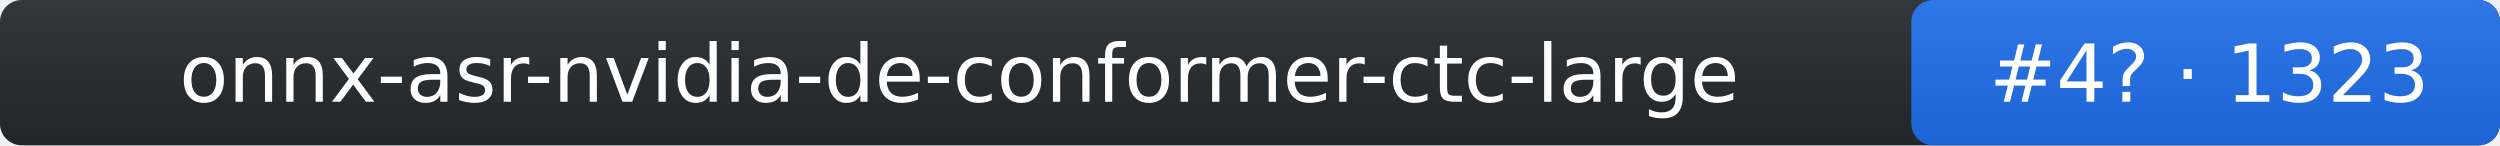
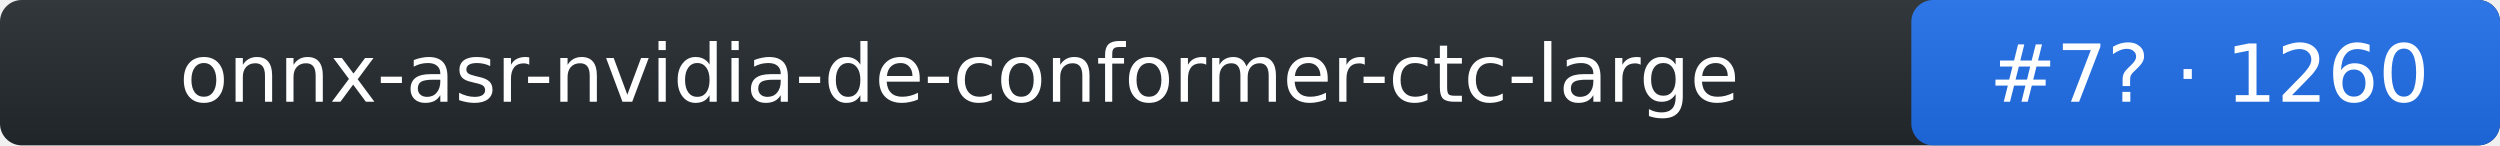
- <svg xmlns="http://www.w3.org/2000/svg" width="344" height="20" role="img" aria-label="onnx-asr-nvidia-de-conformer-ctc-large: rank 4 in stt arena, rating 1323">
+ <svg xmlns="http://www.w3.org/2000/svg" width="344" height="20" role="img" aria-label="onnx-asr-nvidia-de-conformer-ctc-large: rank 7 in stt arena, rating 1260">
  <linearGradient id="s" x2="0" y2="100%">
    <stop offset="0" stop-color="#bbb" stop-opacity=".1" />
    <stop offset="1" stop-opacity=".1" />
  </linearGradient>
  <rect rx="3" width="344" height="20" fill="#24292f" />
  <rect rx="3" x="263" width="81" height="20" fill="#1f6feb" />
  <rect rx="3" width="344" height="20" fill="url(#s)" />
  <g fill="#fff" text-anchor="middle" font-family="Verdana,DejaVu Sans,Geneva,sans-serif" font-size="11">
    <text x="132" y="14">onnx-asr-nvidia-de-conformer-ctc-large</text>
-     <text x="304" y="14">#4? · 1323</text>
+     <text x="304" y="14">#7? · 1260</text>
  </g>
</svg>
